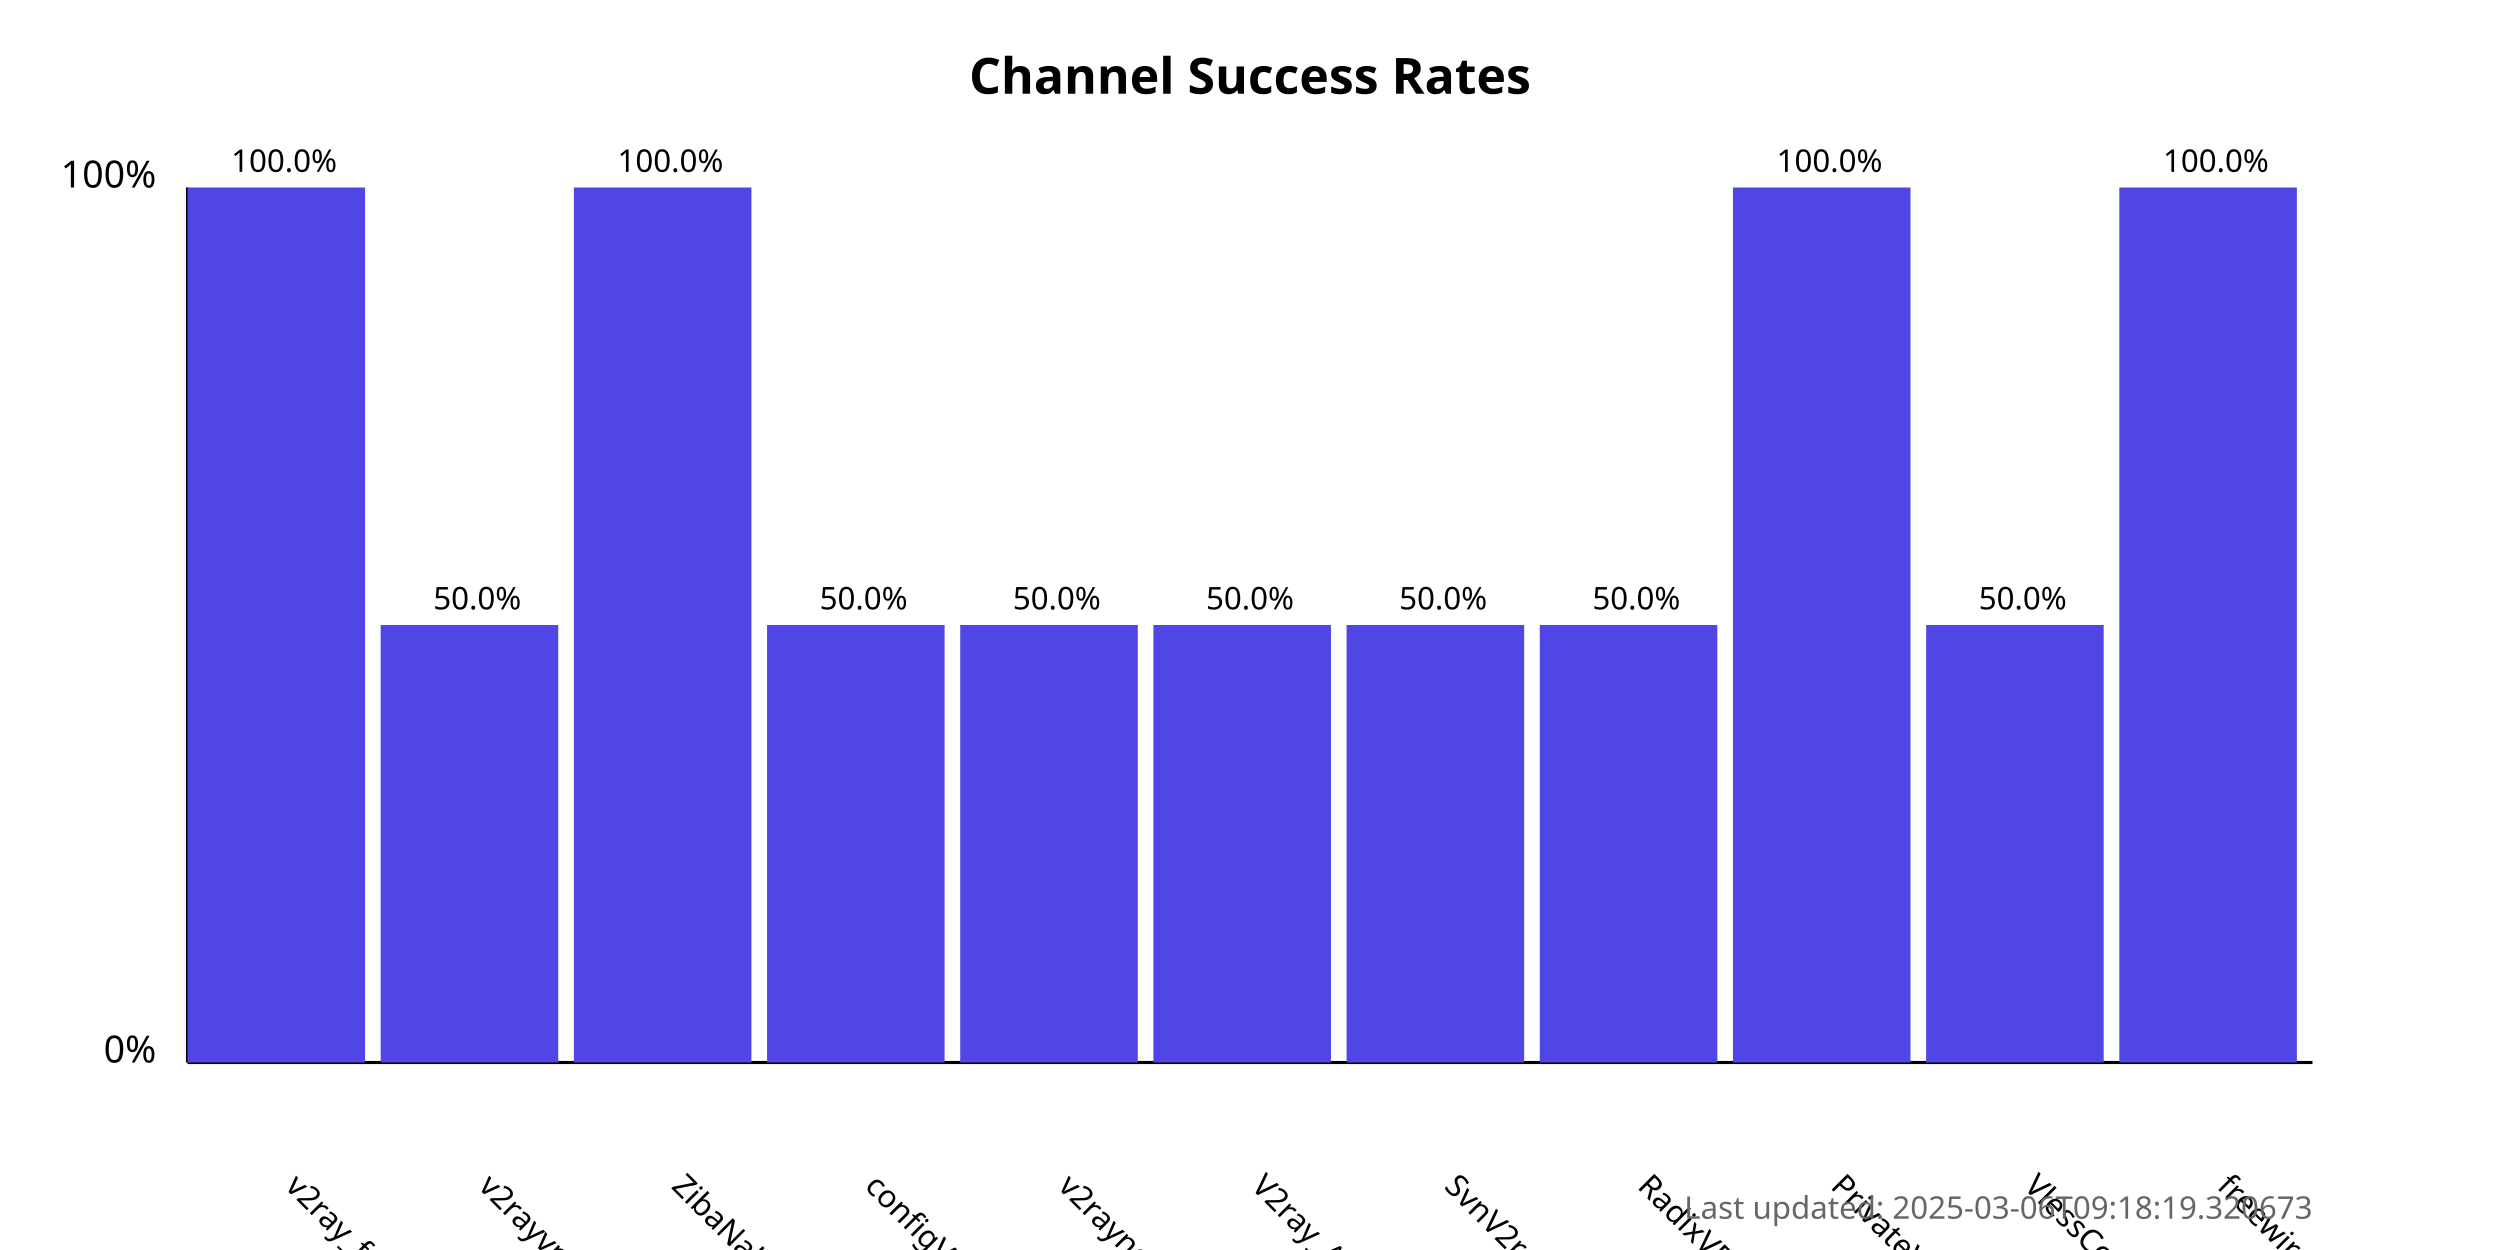
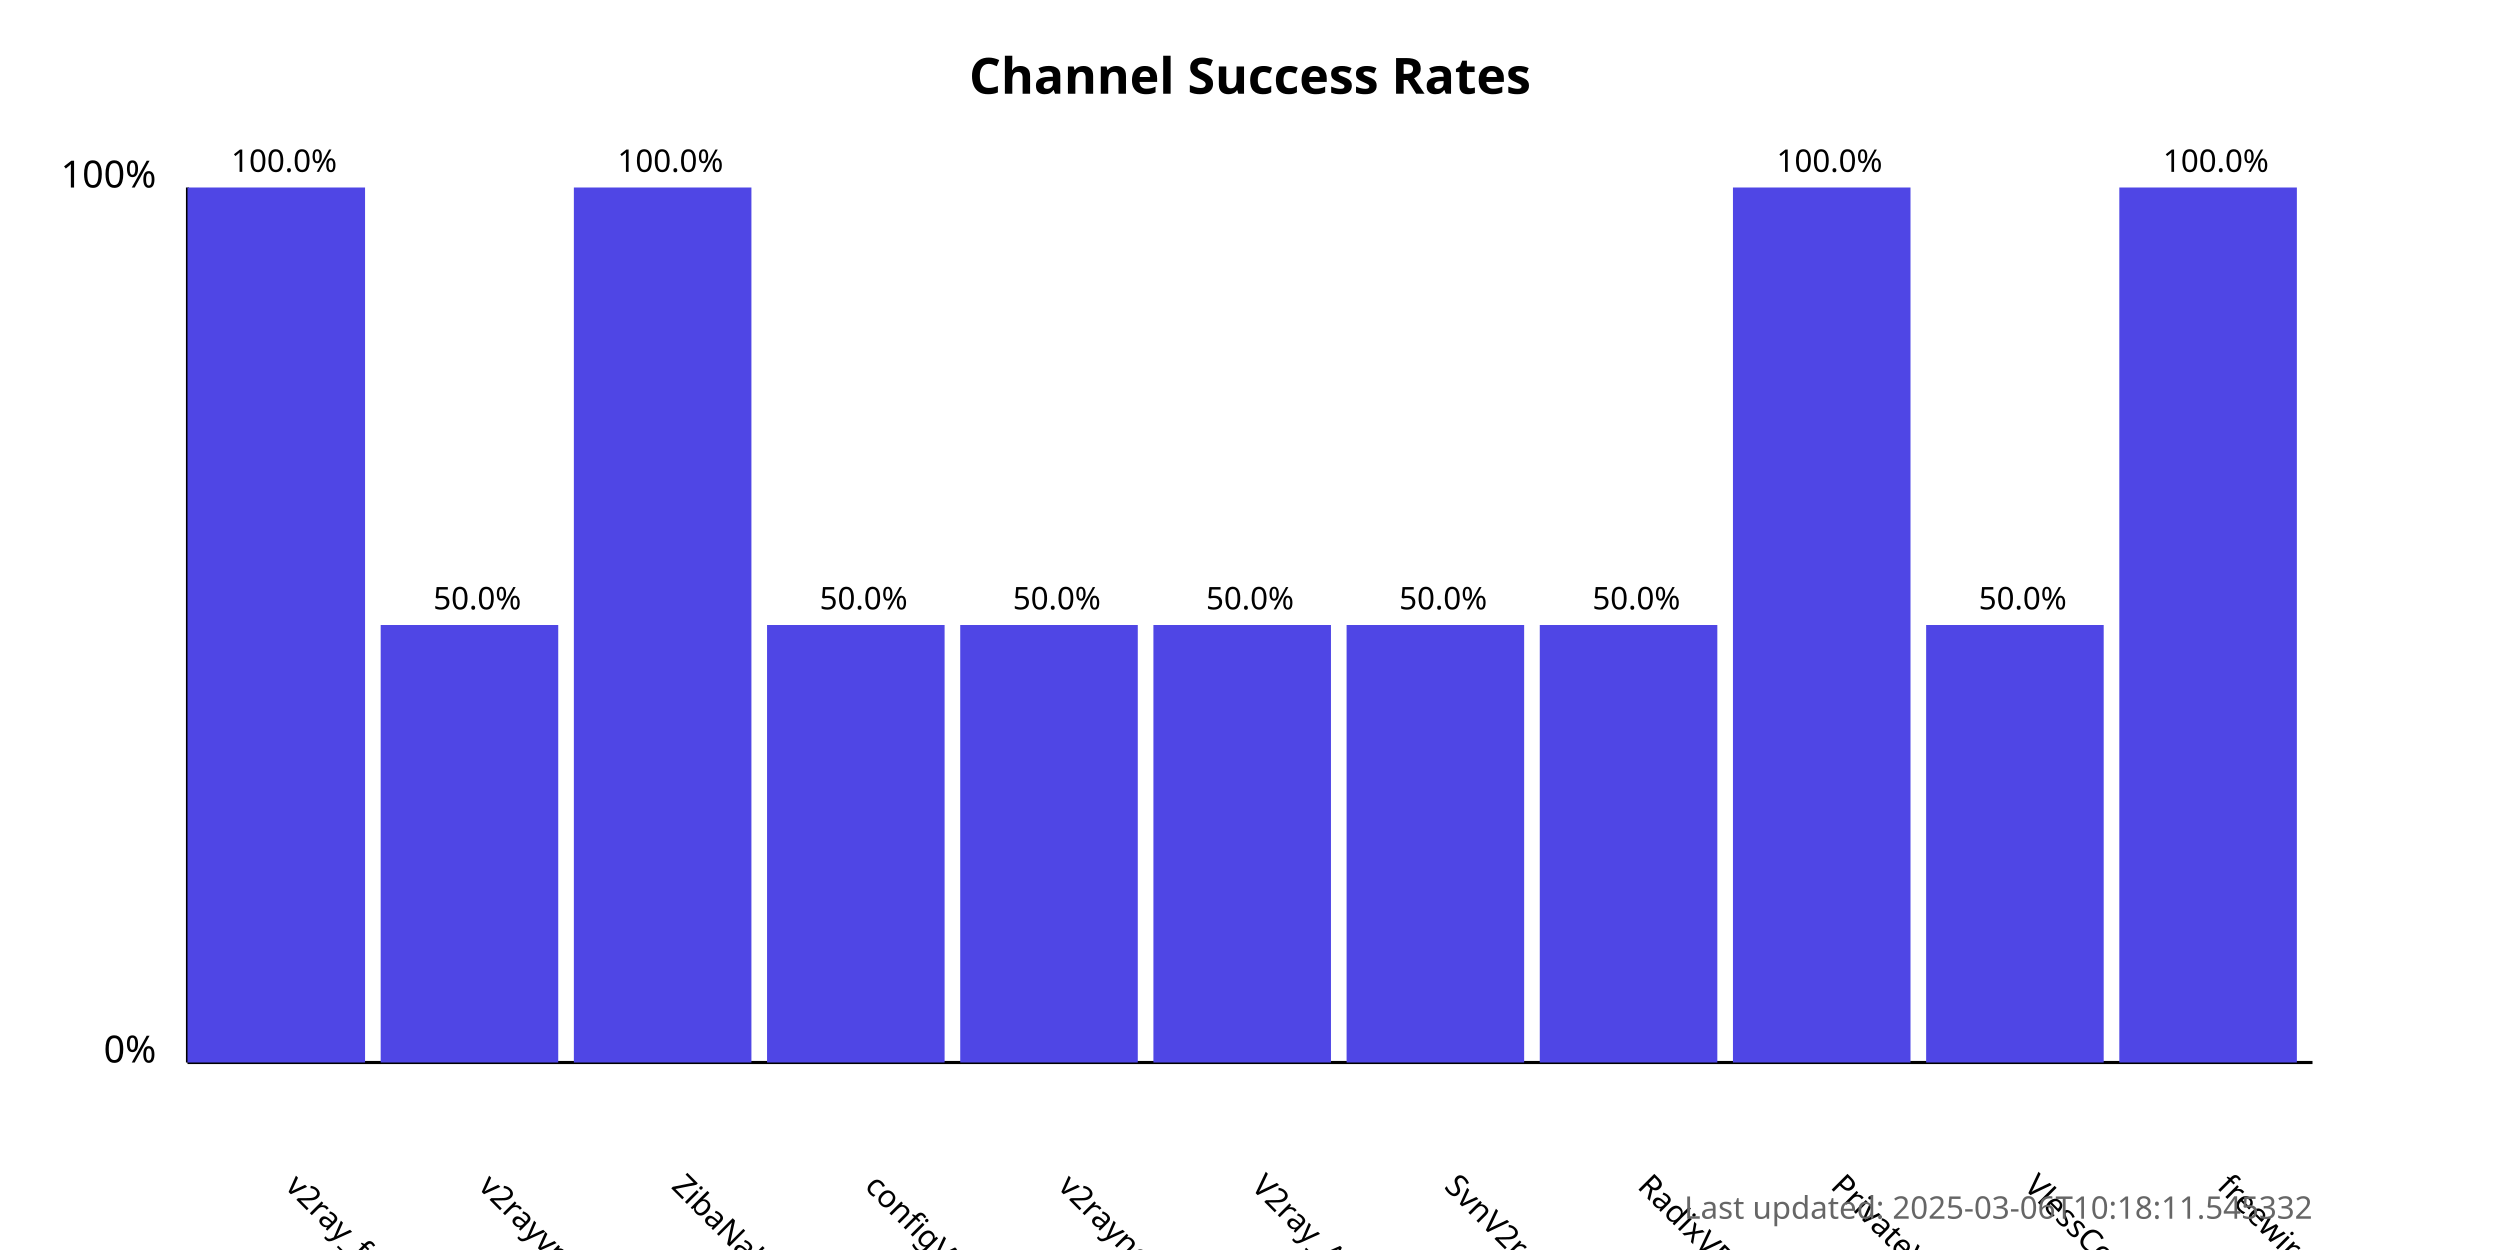
<svg xmlns="http://www.w3.org/2000/svg" width="800" height="400">
  <style>
            .chart-title { font: bold 16px sans-serif; }
            .axis-label { font: 12px sans-serif; }
            .tick-label { font: 10px sans-serif; }
            .bar { fill: #4f46e5; }
            .bar:hover { fill: #6366f1; }
            .timestamp { font: 10px sans-serif; fill: #666; }
        </style>
  <text x="400.0" y="30" text-anchor="middle" class="chart-title">
            Channel Success Rates
        </text>
  <line x1="60" y1="340" x2="60" y2="60" stroke="black" stroke-width="1" />
  <line x1="60" y1="340" x2="740" y2="340" stroke="black" stroke-width="1" />
  <text x="50" y="340" text-anchor="end" class="axis-label">0%</text>
  <text x="50" y="60" text-anchor="end" class="axis-label">100%</text>
  <g>
    <rect x="60" y="60.0" width="56.818" height="280.0" class="bar" />
    <text x="90.909" y="380" transform="rotate(45, 90.90909, 380)" text-anchor="start" class="tick-label">
                v2ray_free_conf
            </text>
    <text x="90.909" y="55.0" text-anchor="middle" class="tick-label">
                100.0%
            </text>
  </g>
  <g>
    <rect x="121.818" y="200.0" width="56.818" height="140.0" class="bar" />
    <text x="152.727" y="380" transform="rotate(45, 152.7273, 380)" text-anchor="start" class="tick-label">
                v2rayvpno
            </text>
    <text x="152.727" y="195.0" text-anchor="middle" class="tick-label">
                50.0%
            </text>
  </g>
  <g>
    <rect x="183.636" y="60.0" width="56.818" height="280.0" class="bar" />
    <text x="214.545" y="380" transform="rotate(45, 214.5455, 380)" text-anchor="start" class="tick-label">
                ZibaNabz
            </text>
    <text x="214.545" y="55.0" text-anchor="middle" class="tick-label">
                100.0%
            </text>
  </g>
  <g>
    <rect x="245.455" y="200.0" width="56.818" height="140.0" class="bar" />
    <text x="276.364" y="380" transform="rotate(45, 276.3636, 380)" text-anchor="start" class="tick-label">
                configV2rayForFree
            </text>
    <text x="276.364" y="195.0" text-anchor="middle" class="tick-label">
                50.0%
            </text>
  </g>
  <g>
    <rect x="307.273" y="200.0" width="56.818" height="140.0" class="bar" />
    <text x="338.182" y="380" transform="rotate(45, 338.1818, 380)" text-anchor="start" class="tick-label">
                v2rayngvpn
            </text>
    <text x="338.182" y="195.0" text-anchor="middle" class="tick-label">
                50.0%
            </text>
  </g>
  <g>
    <rect x="369.091" y="200.0" width="56.818" height="140.0" class="bar" />
    <text x="400.0" y="380" transform="rotate(45, 400.0, 380)" text-anchor="start" class="tick-label">
                V2ray_Alpha
            </text>
    <text x="400.0" y="195.0" text-anchor="middle" class="tick-label">
                50.0%
            </text>
  </g>
  <g>
    <rect x="430.909" y="200.0" width="56.818" height="140.0" class="bar" />
    <text x="461.818" y="380" transform="rotate(45, 461.8182, 380)" text-anchor="start" class="tick-label">
                SvnV2ray
            </text>
    <text x="461.818" y="195.0" text-anchor="middle" class="tick-label">
                50.0%
            </text>
  </g>
  <g>
    <rect x="492.727" y="200.0" width="56.818" height="140.0" class="bar" />
    <text x="523.636" y="380" transform="rotate(45, 523.6364, 380)" text-anchor="start" class="tick-label">
                RadixVPN
            </text>
    <text x="523.636" y="195.0" text-anchor="middle" class="tick-label">
                50.0%
            </text>
  </g>
  <g>
    <rect x="554.545" y="60.0" width="56.818" height="280.0" class="bar" />
    <text x="585.455" y="380" transform="rotate(45, 585.4545, 380)" text-anchor="start" class="tick-label">
                PrivateVPNs
            </text>
    <text x="585.455" y="55.0" text-anchor="middle" class="tick-label">
                100.0%
            </text>
  </g>
  <g>
    <rect x="616.364" y="200.0" width="56.818" height="140.0" class="bar" />
    <text x="647.273" y="380" transform="rotate(45, 647.2727, 380)" text-anchor="start" class="tick-label">
                VlessConfig
            </text>
    <text x="647.273" y="195.0" text-anchor="middle" class="tick-label">
                50.0%
            </text>
  </g>
  <g>
    <rect x="678.182" y="60.0" width="56.818" height="280.0" class="bar" />
    <text x="709.091" y="380" transform="rotate(45, 709.0909, 380)" text-anchor="start" class="tick-label">
                freewireguard
            </text>
    <text x="709.091" y="55.0" text-anchor="middle" class="tick-label">
                100.0%
            </text>
  </g>
  <text x="740" y="390" text-anchor="end" class="timestamp">
-             Last updated: 2025-03-06T09:18:19.320673
+             Last updated: 2025-03-06T10:18:11.545332
        </text>
</svg>
